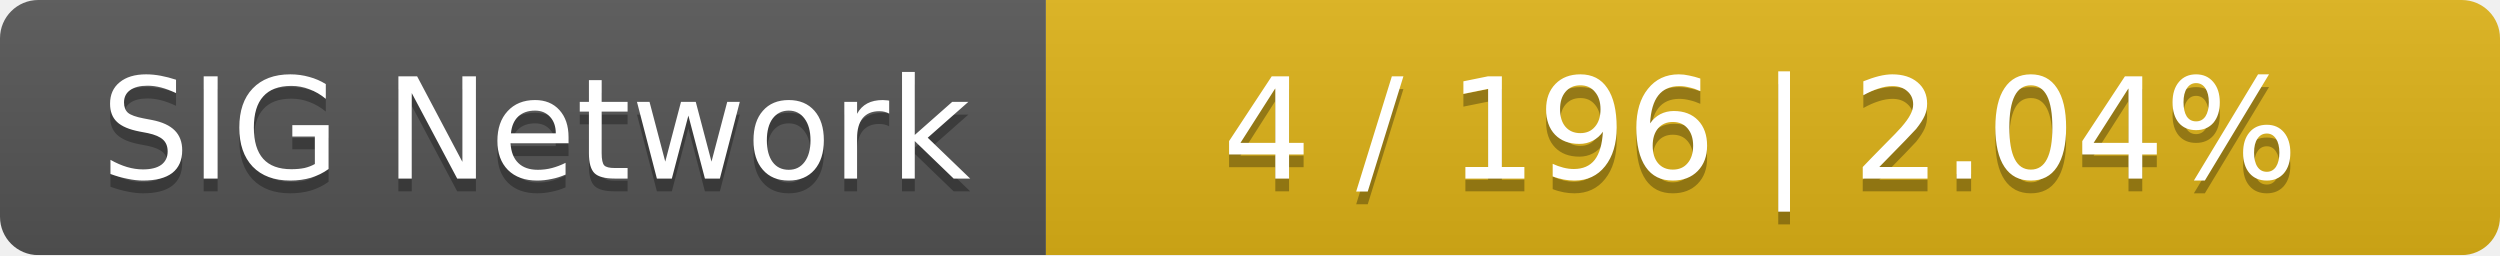
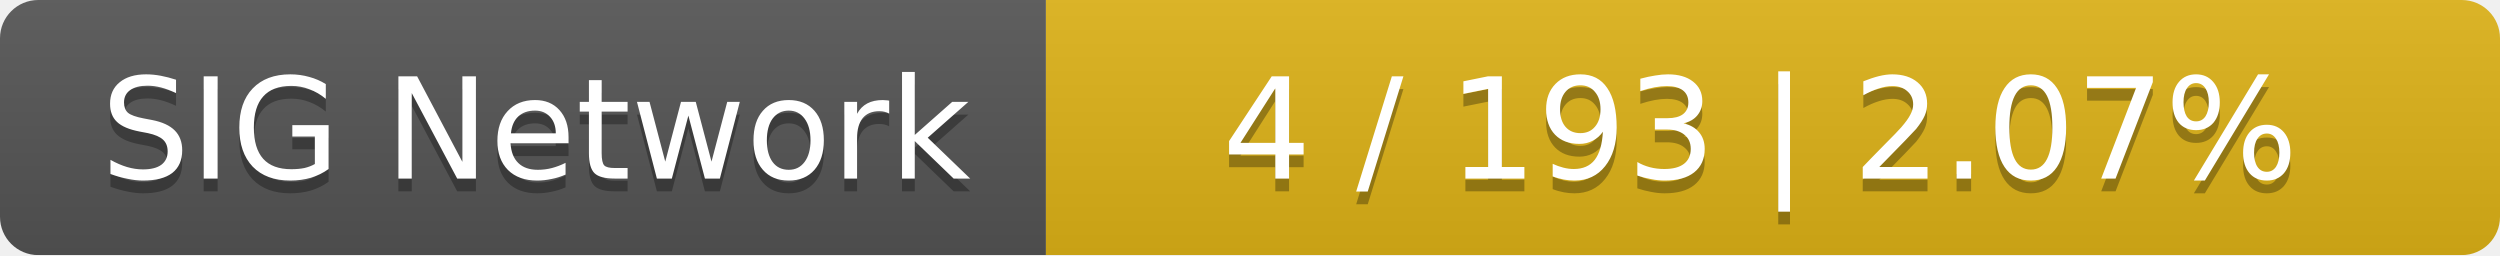
<svg xmlns="http://www.w3.org/2000/svg" width="196" height="20">
  <linearGradient id="smooth" x2="0" y2="100%">
    <stop offset="0" stop-color="#bbb" stop-opacity=".1" />
    <stop offset="1" stop-opacity=".1" />
  </linearGradient>
  <mask id="round">
    <rect width="196" height="20" rx="3" fill="#fff" />
  </mask>
  <g mask="url(#round)">
    <rect width="82" height="20" fill="#555" />
    <rect x="82" width="114" height="20" fill="#dfb317" />
    <rect width="196" height="20" fill="url(#smooth)" />
  </g>
  <g fill="#fff" text-anchor="middle" font-family="DejaVu Sans,Verdana,Geneva,sans-serif" font-size="11">
    <text x="42" y="15" fill="#010101" fill-opacity=".3">SIG Network</text>
    <text x="42" y="14">SIG Network</text>
-     <text x="138" y="15" fill="#010101" fill-opacity=".3">4 / 196    |    2.04%</text>
-     <text x="138" y="14">4 / 196    |    2.04%</text>
+     <text x="138" y="15" fill="#010101" fill-opacity=".3">4 / 193    |    2.07%</text>
+     <text x="138" y="14">4 / 193    |    2.07%</text>
  </g>
</svg>
